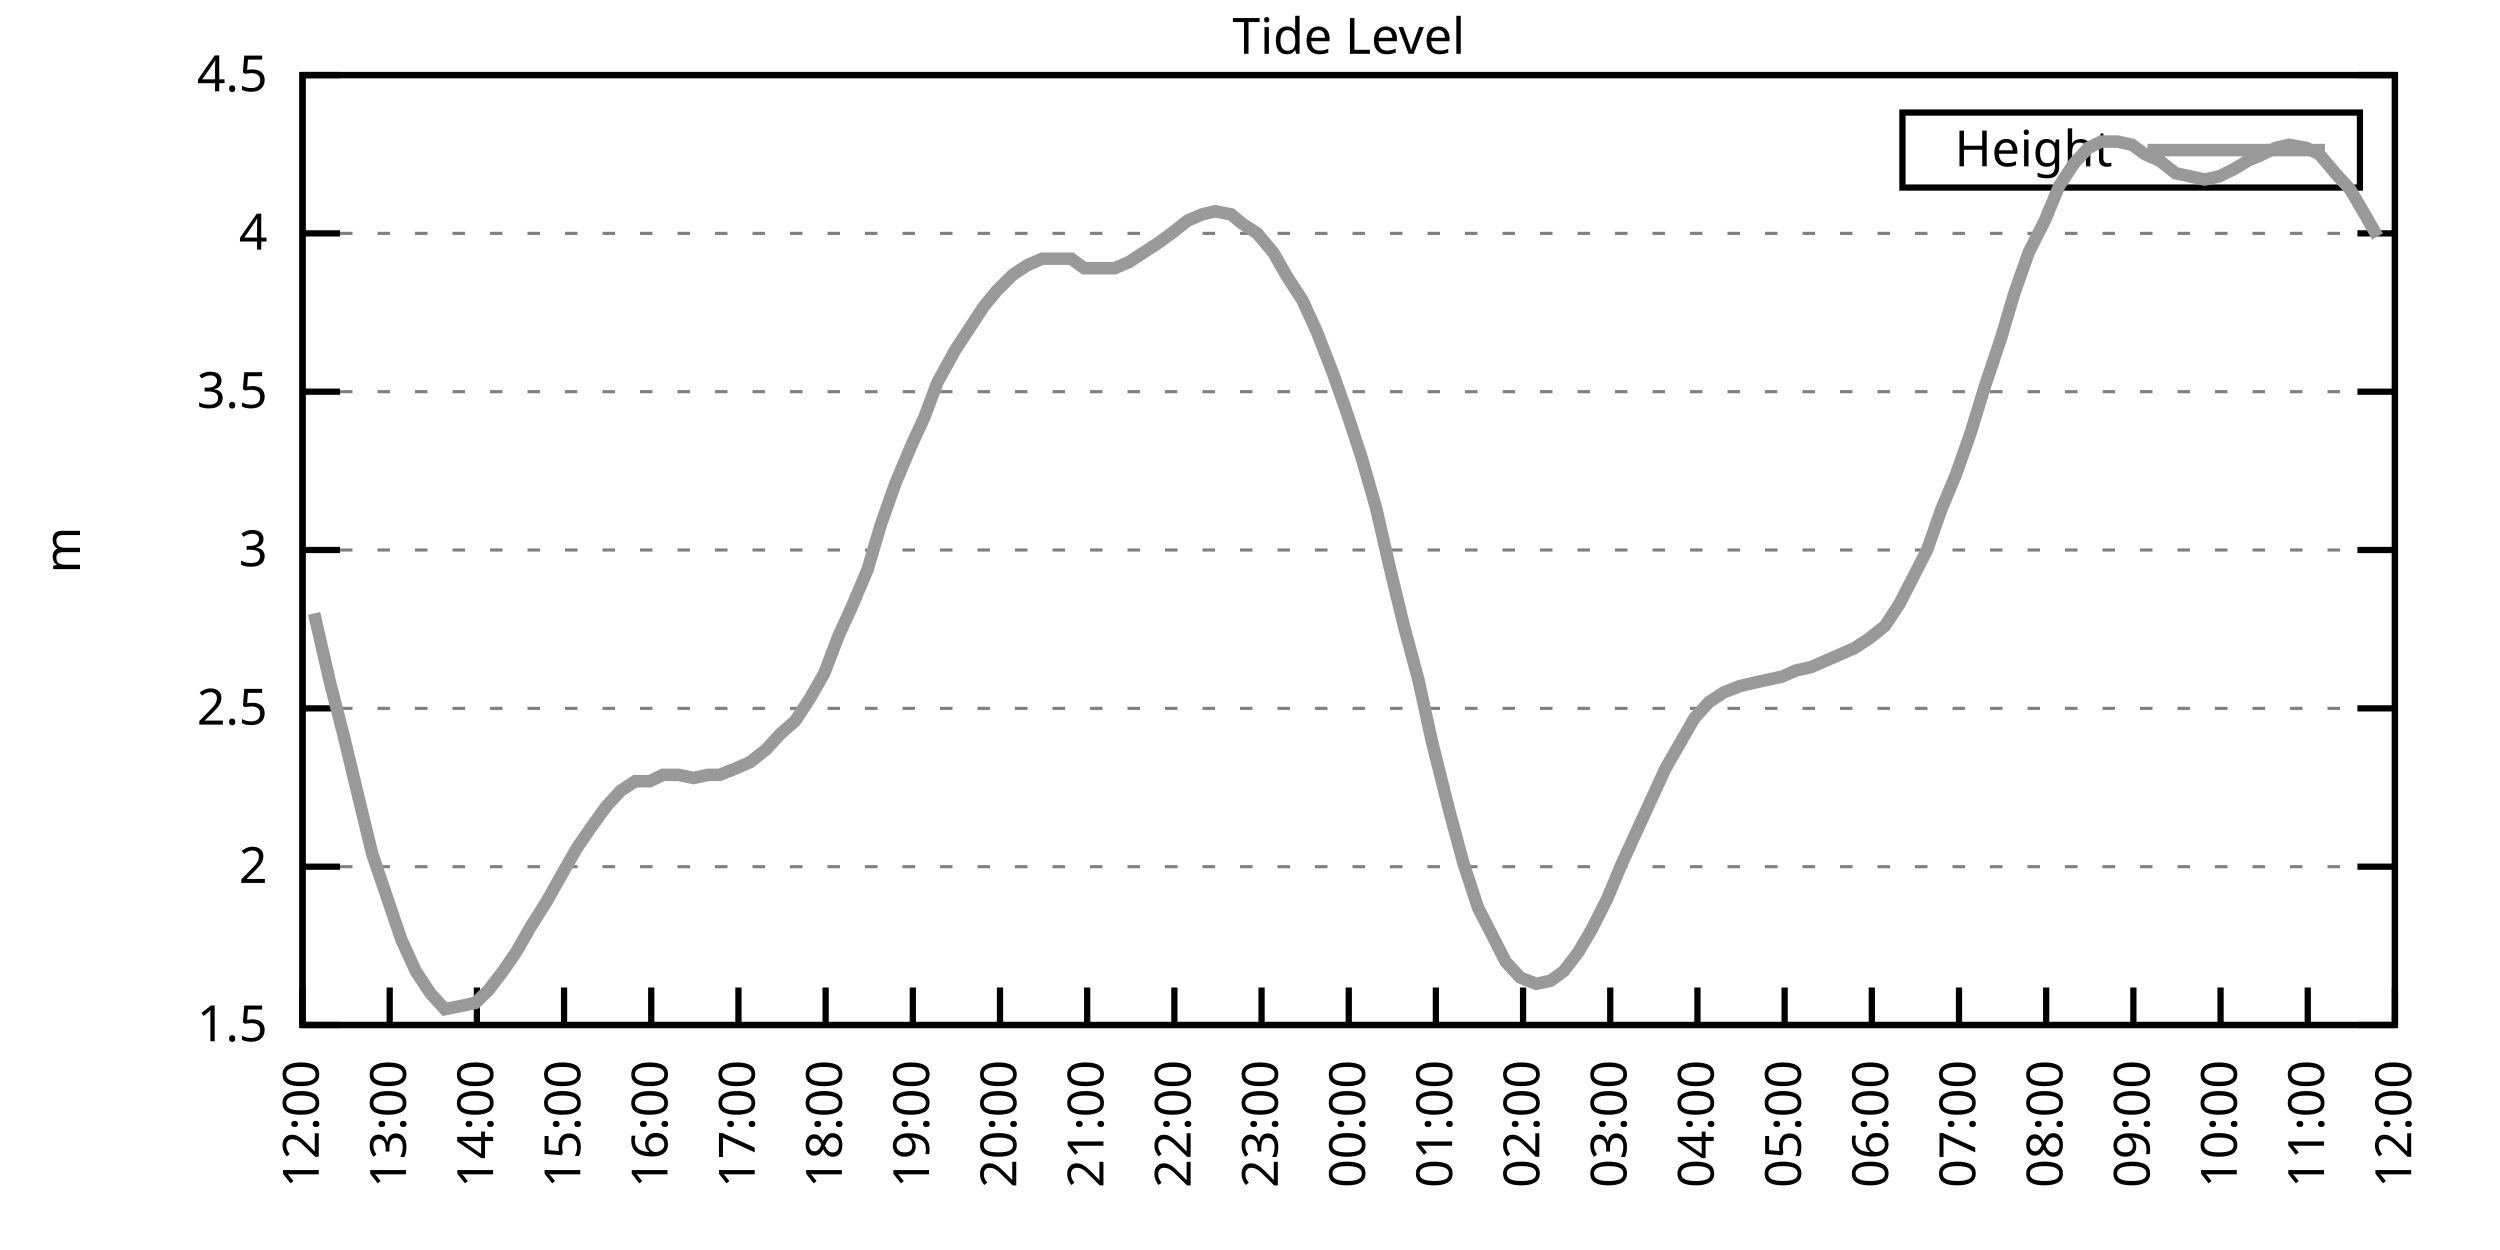
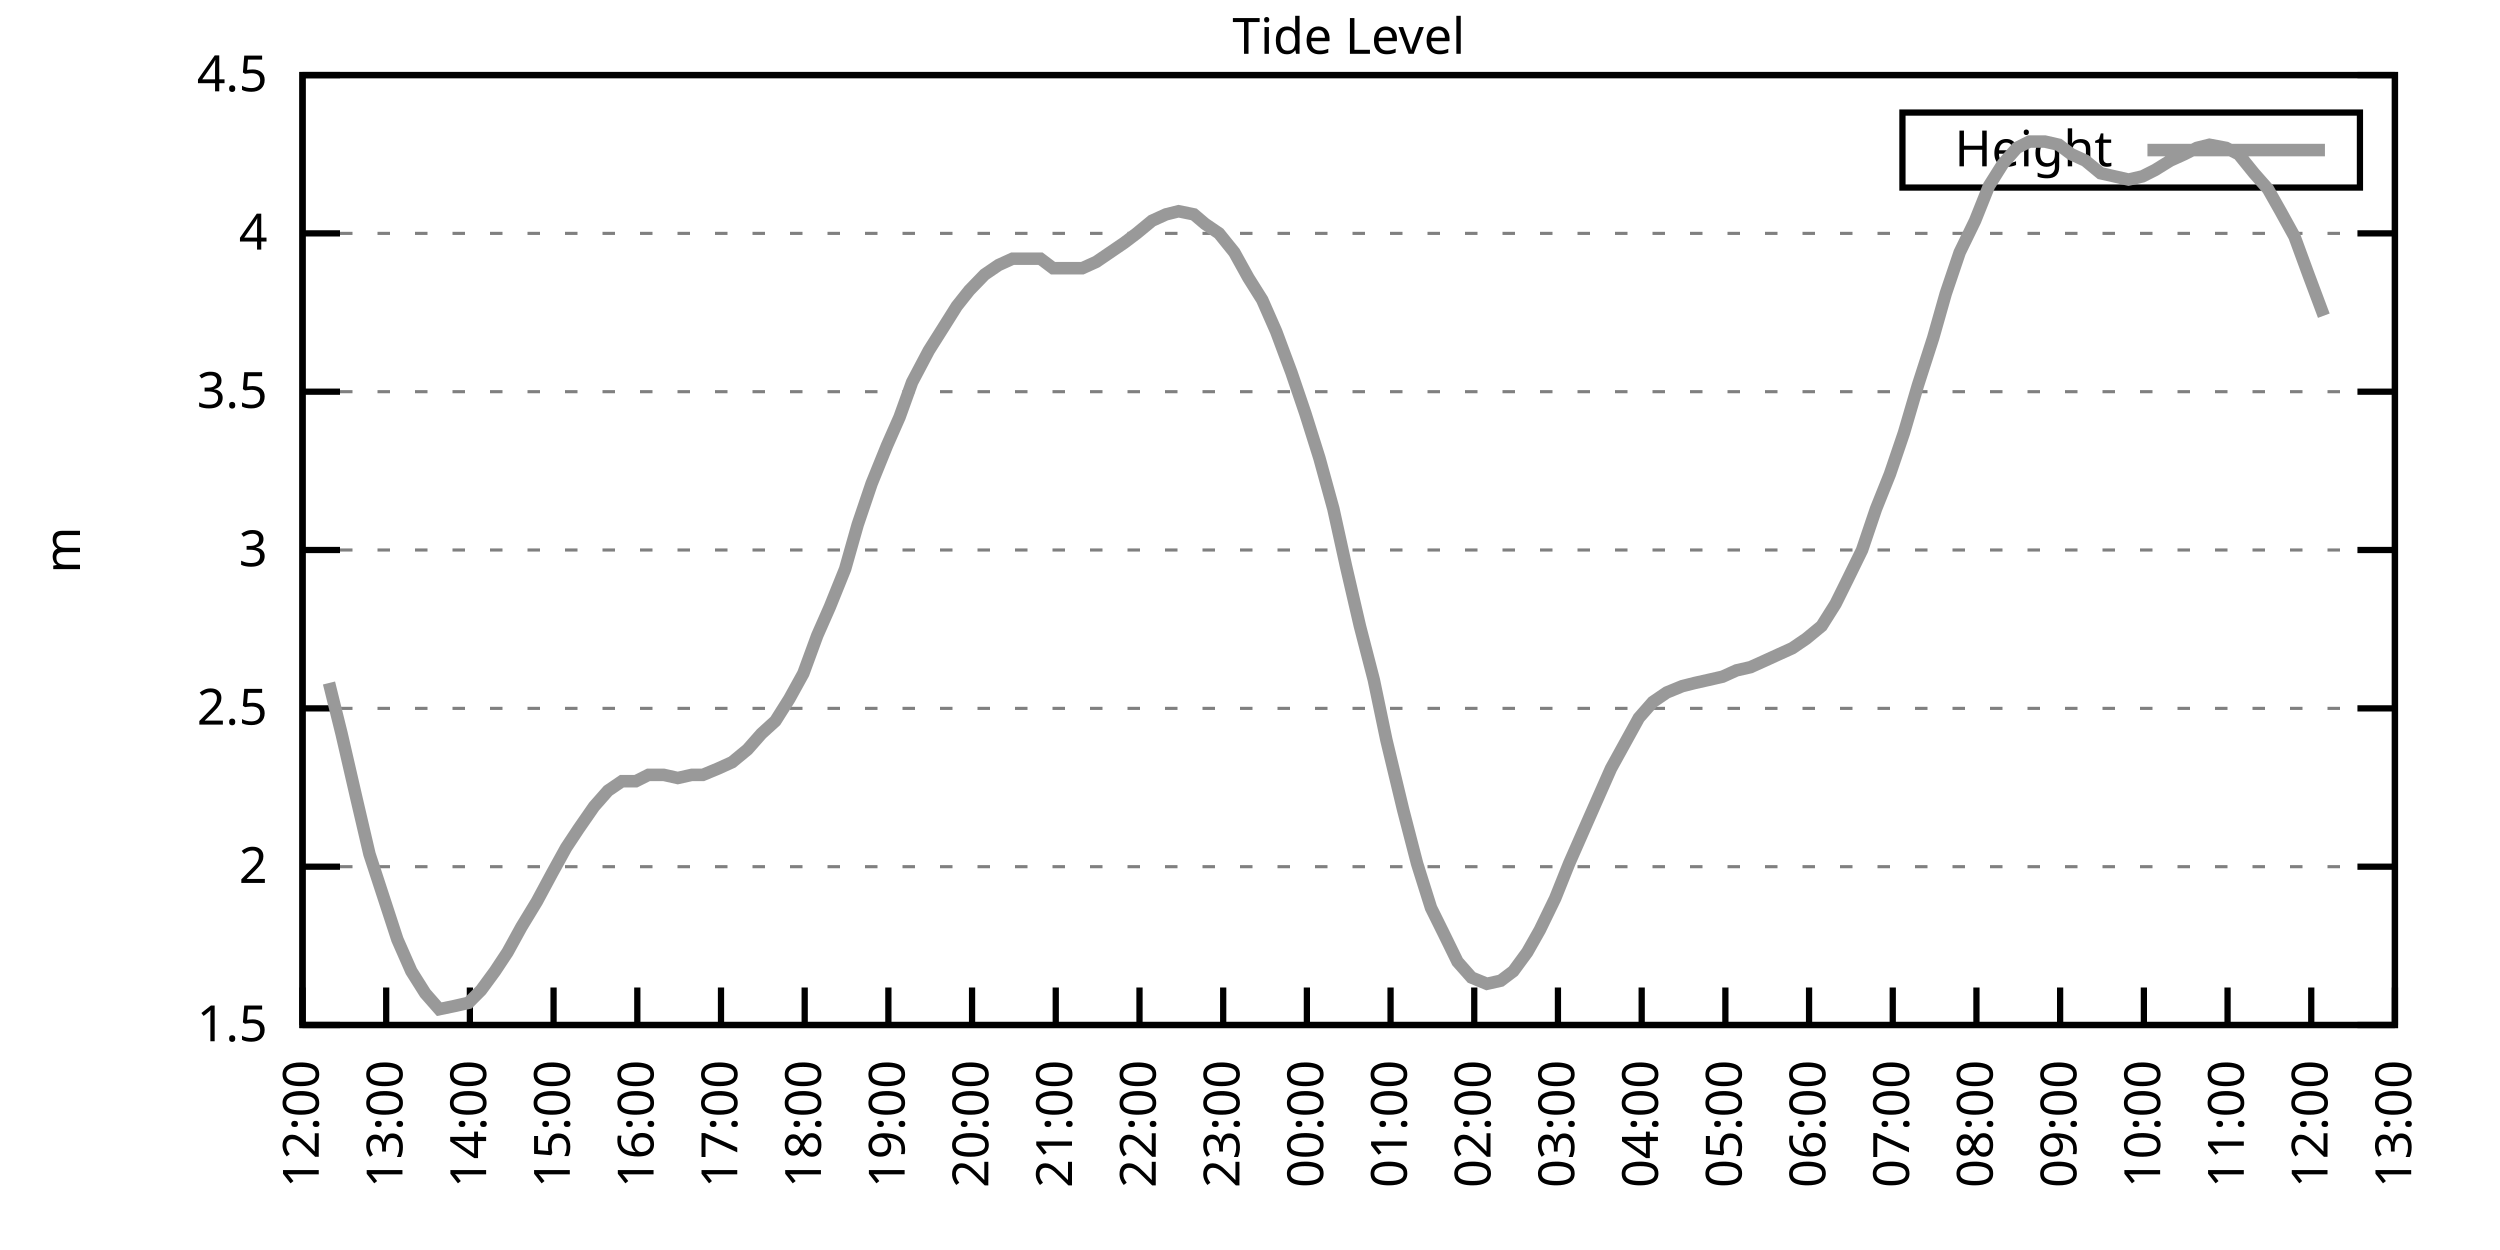
<svg xmlns="http://www.w3.org/2000/svg" xmlns:xlink="http://www.w3.org/1999/xlink" width="400" height="200" viewBox="0 0 400 200">
  <g id="gnuplot_canvas">
    <rect x="0" y="0" width="400" height="200" fill="none" />
    <defs>
      <circle id="gpDot" r="0.5" stroke-width="0.5" stroke="currentColor" />
      <path id="gpPt0" stroke-width="0.333" stroke="currentColor" d="M-1,0 h2 M0,-1 v2" />
      <path id="gpPt1" stroke-width="0.333" stroke="currentColor" d="M-1,-1 L1,1 M1,-1 L-1,1" />
      <path id="gpPt2" stroke-width="0.333" stroke="currentColor" d="M-1,0 L1,0 M0,-1 L0,1 M-1,-1 L1,1 M-1,1 L1,-1" />
      <rect id="gpPt3" stroke-width="0.333" stroke="currentColor" x="-1" y="-1" width="2" height="2" />
      <rect id="gpPt4" stroke-width="0.333" stroke="currentColor" fill="currentColor" x="-1" y="-1" width="2" height="2" />
      <circle id="gpPt5" stroke-width="0.333" stroke="currentColor" cx="0" cy="0" r="1" />
      <use xlink:href="#gpPt5" id="gpPt6" fill="currentColor" stroke="none" />
      <path id="gpPt7" stroke-width="0.333" stroke="currentColor" d="M0,-1.33 L-1.33,0.67 L1.33,0.67 z" />
      <use xlink:href="#gpPt7" id="gpPt8" fill="currentColor" stroke="none" />
      <use xlink:href="#gpPt7" id="gpPt9" stroke="currentColor" transform="rotate(180)" />
      <use xlink:href="#gpPt9" id="gpPt10" fill="currentColor" stroke="none" />
      <use xlink:href="#gpPt3" id="gpPt11" stroke="currentColor" transform="rotate(45)" />
      <use xlink:href="#gpPt11" id="gpPt12" fill="currentColor" stroke="none" />
      <path id="gpPt13" stroke-width="0.333" stroke="currentColor" d="M0,1.330 L1.265,0.411 L0.782,-1.067 L-0.782,-1.076 L-1.265,0.411 z" />
      <use xlink:href="#gpPt13" id="gpPt14" fill="currentColor" stroke="none" />
      <filter id="textbox" filterUnits="objectBoundingBox" x="0" y="0" height="1" width="1">
        <feFlood flood-color="white" flood-opacity="1" result="bgnd" />
        <feComposite in="SourceGraphic" in2="bgnd" operator="atop" />
      </filter>
      <filter id="greybox" filterUnits="objectBoundingBox" x="0" y="0" height="1" width="1">
        <feFlood flood-color="lightgrey" flood-opacity="1" result="grey" />
        <feComposite in="SourceGraphic" in2="grey" operator="atop" />
      </filter>
    </defs>
    <g fill="none" color="white" stroke="currentColor" stroke-width="1.00" stroke-linecap="butt" stroke-linejoin="miter">
</g>
    <g fill="none" color="black" stroke="currentColor" stroke-width="1.00" stroke-linecap="butt" stroke-linejoin="miter">
      <g stroke="none" shape-rendering="crispEdges">
        <polygon fill="rgb(255, 255, 255)" points="48.40,164.00 383.18,164.00 383.18,12.02 48.40,12.02 " />
      </g>
    </g>
    <g fill="none" color="black" stroke="currentColor" stroke-width="1.00" stroke-linecap="butt" stroke-linejoin="miter">
</g>
    <g fill="none" color="black" stroke="black" stroke-width="0.50" stroke-linecap="butt" stroke-linejoin="miter">
</g>
    <g fill="none" color="gray" stroke="currentColor" stroke-width="0.50" stroke-linecap="butt" stroke-linejoin="miter">
      <path stroke="gray" stroke-dasharray="2,4" class="gridline" d="M48.40,164.00 L383.19,164.00  " />
    </g>
    <g fill="none" color="gray" stroke="gray" stroke-width="1.00" stroke-linecap="butt" stroke-linejoin="miter">
</g>
    <g fill="none" color="black" stroke="currentColor" stroke-width="1.00" stroke-linecap="butt" stroke-linejoin="miter">
      <path stroke="black" d="M48.40,164.00 L54.40,164.00 M383.19,164.00 L377.19,164.00  " />
      <g transform="translate(42.80,166.60)" stroke="none" fill="black" font-family="Sans" font-size="8.00" text-anchor="end">
        <text>
          <tspan font-family="Sans"> 1.5</tspan>
        </text>
      </g>
    </g>
    <g fill="none" color="black" stroke="currentColor" stroke-width="1.00" stroke-linecap="butt" stroke-linejoin="miter">
</g>
    <g fill="none" color="black" stroke="black" stroke-width="0.50" stroke-linecap="butt" stroke-linejoin="miter">
</g>
    <g fill="none" color="gray" stroke="currentColor" stroke-width="0.50" stroke-linecap="butt" stroke-linejoin="miter">
      <path stroke="gray" stroke-dasharray="2,4" class="gridline" d="M48.40,138.67 L383.19,138.67  " />
    </g>
    <g fill="none" color="gray" stroke="gray" stroke-width="1.00" stroke-linecap="butt" stroke-linejoin="miter">
</g>
    <g fill="none" color="black" stroke="currentColor" stroke-width="1.00" stroke-linecap="butt" stroke-linejoin="miter">
      <path stroke="black" d="M48.40,138.67 L54.40,138.67 M383.19,138.67 L377.19,138.67  " />
      <g transform="translate(42.80,141.27)" stroke="none" fill="black" font-family="Sans" font-size="8.00" text-anchor="end">
        <text>
          <tspan font-family="Sans"> 2</tspan>
        </text>
      </g>
    </g>
    <g fill="none" color="black" stroke="currentColor" stroke-width="1.00" stroke-linecap="butt" stroke-linejoin="miter">
</g>
    <g fill="none" color="black" stroke="black" stroke-width="0.50" stroke-linecap="butt" stroke-linejoin="miter">
</g>
    <g fill="none" color="gray" stroke="currentColor" stroke-width="0.50" stroke-linecap="butt" stroke-linejoin="miter">
      <path stroke="gray" stroke-dasharray="2,4" class="gridline" d="M48.40,113.34 L383.19,113.34  " />
    </g>
    <g fill="none" color="gray" stroke="gray" stroke-width="1.00" stroke-linecap="butt" stroke-linejoin="miter">
</g>
    <g fill="none" color="black" stroke="currentColor" stroke-width="1.00" stroke-linecap="butt" stroke-linejoin="miter">
      <path stroke="black" d="M48.40,113.34 L54.40,113.34 M383.19,113.34 L377.19,113.34  " />
      <g transform="translate(42.80,115.94)" stroke="none" fill="black" font-family="Sans" font-size="8.00" text-anchor="end">
        <text>
          <tspan font-family="Sans"> 2.5</tspan>
        </text>
      </g>
    </g>
    <g fill="none" color="black" stroke="currentColor" stroke-width="1.00" stroke-linecap="butt" stroke-linejoin="miter">
</g>
    <g fill="none" color="black" stroke="black" stroke-width="0.50" stroke-linecap="butt" stroke-linejoin="miter">
</g>
    <g fill="none" color="gray" stroke="currentColor" stroke-width="0.50" stroke-linecap="butt" stroke-linejoin="miter">
      <path stroke="gray" stroke-dasharray="2,4" class="gridline" d="M48.40,88.00 L383.19,88.00  " />
    </g>
    <g fill="none" color="gray" stroke="gray" stroke-width="1.00" stroke-linecap="butt" stroke-linejoin="miter">
</g>
    <g fill="none" color="black" stroke="currentColor" stroke-width="1.00" stroke-linecap="butt" stroke-linejoin="miter">
      <path stroke="black" d="M48.40,88.00 L54.40,88.00 M383.19,88.00 L377.19,88.00  " />
      <g transform="translate(42.80,90.60)" stroke="none" fill="black" font-family="Sans" font-size="8.00" text-anchor="end">
        <text>
          <tspan font-family="Sans"> 3</tspan>
        </text>
      </g>
    </g>
    <g fill="none" color="black" stroke="currentColor" stroke-width="1.00" stroke-linecap="butt" stroke-linejoin="miter">
</g>
    <g fill="none" color="black" stroke="black" stroke-width="0.50" stroke-linecap="butt" stroke-linejoin="miter">
</g>
    <g fill="none" color="gray" stroke="currentColor" stroke-width="0.50" stroke-linecap="butt" stroke-linejoin="miter">
      <path stroke="gray" stroke-dasharray="2,4" class="gridline" d="M48.40,62.67 L383.19,62.67  " />
    </g>
    <g fill="none" color="gray" stroke="gray" stroke-width="1.00" stroke-linecap="butt" stroke-linejoin="miter">
</g>
    <g fill="none" color="black" stroke="currentColor" stroke-width="1.00" stroke-linecap="butt" stroke-linejoin="miter">
      <path stroke="black" d="M48.40,62.67 L54.40,62.67 M383.19,62.67 L377.19,62.67  " />
      <g transform="translate(42.80,65.27)" stroke="none" fill="black" font-family="Sans" font-size="8.00" text-anchor="end">
        <text>
          <tspan font-family="Sans"> 3.5</tspan>
        </text>
      </g>
    </g>
    <g fill="none" color="black" stroke="currentColor" stroke-width="1.00" stroke-linecap="butt" stroke-linejoin="miter">
</g>
    <g fill="none" color="black" stroke="black" stroke-width="0.50" stroke-linecap="butt" stroke-linejoin="miter">
</g>
    <g fill="none" color="gray" stroke="currentColor" stroke-width="0.50" stroke-linecap="butt" stroke-linejoin="miter">
      <path stroke="gray" stroke-dasharray="2,4" class="gridline" d="M48.40,37.34 L383.19,37.34  " />
    </g>
    <g fill="none" color="gray" stroke="gray" stroke-width="1.00" stroke-linecap="butt" stroke-linejoin="miter">
</g>
    <g fill="none" color="black" stroke="currentColor" stroke-width="1.00" stroke-linecap="butt" stroke-linejoin="miter">
      <path stroke="black" d="M48.40,37.34 L54.40,37.34 M383.19,37.34 L377.19,37.34  " />
      <g transform="translate(42.80,39.94)" stroke="none" fill="black" font-family="Sans" font-size="8.00" text-anchor="end">
        <text>
          <tspan font-family="Sans"> 4</tspan>
        </text>
      </g>
    </g>
    <g fill="none" color="black" stroke="currentColor" stroke-width="1.00" stroke-linecap="butt" stroke-linejoin="miter">
</g>
    <g fill="none" color="black" stroke="black" stroke-width="0.50" stroke-linecap="butt" stroke-linejoin="miter">
</g>
    <g fill="none" color="gray" stroke="currentColor" stroke-width="0.50" stroke-linecap="butt" stroke-linejoin="miter">
      <path stroke="gray" stroke-dasharray="2,4" class="gridline" d="M48.40,12.01 L383.19,12.01  " />
    </g>
    <g fill="none" color="gray" stroke="gray" stroke-width="1.00" stroke-linecap="butt" stroke-linejoin="miter">
</g>
    <g fill="none" color="black" stroke="currentColor" stroke-width="1.00" stroke-linecap="butt" stroke-linejoin="miter">
      <path stroke="black" d="M48.40,12.01 L54.40,12.01 M383.19,12.01 L377.19,12.01  " />
      <g transform="translate(42.80,14.61)" stroke="none" fill="black" font-family="Sans" font-size="8.00" text-anchor="end">
        <text>
          <tspan font-family="Sans"> 4.5</tspan>
        </text>
      </g>
    </g>
    <g fill="none" color="black" stroke="currentColor" stroke-width="1.00" stroke-linecap="butt" stroke-linejoin="miter">
      <path stroke="black" d="M48.40,164.00 L48.40,158.00  " />
      <g transform="translate(51.00,169.60) rotate(270.00)" stroke="none" fill="black" font-family="Sans" font-size="8.00" text-anchor="end">
        <text>
          <tspan font-family="Sans">12:00</tspan>
        </text>
      </g>
    </g>
    <g fill="none" color="black" stroke="currentColor" stroke-width="1.00" stroke-linecap="butt" stroke-linejoin="miter">
-       <path stroke="black" d="M62.35,164.00 L62.35,158.00  " />
-       <g transform="translate(64.95,169.60) rotate(270.00)" stroke="none" fill="black" font-family="Sans" font-size="8.00" text-anchor="end">
+       <path stroke="black" d="M61.79,164.00 L61.79,158.00  " />
+       <g transform="translate(64.39,169.60) rotate(270.00)" stroke="none" fill="black" font-family="Sans" font-size="8.00" text-anchor="end">
        <text>
          <tspan font-family="Sans">13:00</tspan>
        </text>
      </g>
    </g>
    <g fill="none" color="black" stroke="currentColor" stroke-width="1.00" stroke-linecap="butt" stroke-linejoin="miter">
-       <path stroke="black" d="M76.30,164.00 L76.30,158.00  " />
-       <g transform="translate(78.90,169.60) rotate(270.00)" stroke="none" fill="black" font-family="Sans" font-size="8.00" text-anchor="end">
+       <path stroke="black" d="M75.18,164.00 L75.18,158.00  " />
+       <g transform="translate(77.78,169.60) rotate(270.00)" stroke="none" fill="black" font-family="Sans" font-size="8.00" text-anchor="end">
        <text>
          <tspan font-family="Sans">14:00</tspan>
        </text>
      </g>
    </g>
    <g fill="none" color="black" stroke="currentColor" stroke-width="1.00" stroke-linecap="butt" stroke-linejoin="miter">
-       <path stroke="black" d="M90.25,164.00 L90.25,158.00  " />
-       <g transform="translate(92.85,169.60) rotate(270.00)" stroke="none" fill="black" font-family="Sans" font-size="8.00" text-anchor="end">
+       <path stroke="black" d="M88.57,164.00 L88.57,158.00  " />
+       <g transform="translate(91.17,169.60) rotate(270.00)" stroke="none" fill="black" font-family="Sans" font-size="8.00" text-anchor="end">
        <text>
          <tspan font-family="Sans">15:00</tspan>
        </text>
      </g>
    </g>
    <g fill="none" color="black" stroke="currentColor" stroke-width="1.00" stroke-linecap="butt" stroke-linejoin="miter">
-       <path stroke="black" d="M104.20,164.00 L104.20,158.00  " />
-       <g transform="translate(106.80,169.60) rotate(270.00)" stroke="none" fill="black" font-family="Sans" font-size="8.00" text-anchor="end">
+       <path stroke="black" d="M101.97,164.00 L101.97,158.00  " />
+       <g transform="translate(104.57,169.60) rotate(270.00)" stroke="none" fill="black" font-family="Sans" font-size="8.00" text-anchor="end">
        <text>
          <tspan font-family="Sans">16:00</tspan>
        </text>
      </g>
    </g>
    <g fill="none" color="black" stroke="currentColor" stroke-width="1.00" stroke-linecap="butt" stroke-linejoin="miter">
-       <path stroke="black" d="M118.15,164.00 L118.15,158.00  " />
-       <g transform="translate(120.75,169.60) rotate(270.00)" stroke="none" fill="black" font-family="Sans" font-size="8.00" text-anchor="end">
+       <path stroke="black" d="M115.36,164.00 L115.36,158.00  " />
+       <g transform="translate(117.96,169.60) rotate(270.00)" stroke="none" fill="black" font-family="Sans" font-size="8.00" text-anchor="end">
        <text>
          <tspan font-family="Sans">17:00</tspan>
        </text>
      </g>
    </g>
    <g fill="none" color="black" stroke="currentColor" stroke-width="1.00" stroke-linecap="butt" stroke-linejoin="miter">
-       <path stroke="black" d="M132.10,164.00 L132.10,158.00  " />
-       <g transform="translate(134.70,169.60) rotate(270.00)" stroke="none" fill="black" font-family="Sans" font-size="8.00" text-anchor="end">
+       <path stroke="black" d="M128.75,164.00 L128.75,158.00  " />
+       <g transform="translate(131.35,169.60) rotate(270.00)" stroke="none" fill="black" font-family="Sans" font-size="8.00" text-anchor="end">
        <text>
          <tspan font-family="Sans">18:00</tspan>
        </text>
      </g>
    </g>
    <g fill="none" color="black" stroke="currentColor" stroke-width="1.00" stroke-linecap="butt" stroke-linejoin="miter">
-       <path stroke="black" d="M146.05,164.00 L146.05,158.00  " />
-       <g transform="translate(148.65,169.60) rotate(270.00)" stroke="none" fill="black" font-family="Sans" font-size="8.00" text-anchor="end">
+       <path stroke="black" d="M142.14,164.00 L142.14,158.00  " />
+       <g transform="translate(144.74,169.60) rotate(270.00)" stroke="none" fill="black" font-family="Sans" font-size="8.00" text-anchor="end">
        <text>
          <tspan font-family="Sans">19:00</tspan>
        </text>
      </g>
    </g>
    <g fill="none" color="black" stroke="currentColor" stroke-width="1.00" stroke-linecap="butt" stroke-linejoin="miter">
-       <path stroke="black" d="M160.00,164.00 L160.00,158.00  " />
-       <g transform="translate(162.60,169.60) rotate(270.00)" stroke="none" fill="black" font-family="Sans" font-size="8.00" text-anchor="end">
+       <path stroke="black" d="M155.53,164.00 L155.53,158.00  " />
+       <g transform="translate(158.13,169.60) rotate(270.00)" stroke="none" fill="black" font-family="Sans" font-size="8.00" text-anchor="end">
        <text>
          <tspan font-family="Sans">20:00</tspan>
        </text>
      </g>
    </g>
    <g fill="none" color="black" stroke="currentColor" stroke-width="1.00" stroke-linecap="butt" stroke-linejoin="miter">
-       <path stroke="black" d="M173.95,164.00 L173.95,158.00  " />
-       <g transform="translate(176.55,169.60) rotate(270.00)" stroke="none" fill="black" font-family="Sans" font-size="8.00" text-anchor="end">
+       <path stroke="black" d="M168.92,164.00 L168.92,158.00  " />
+       <g transform="translate(171.52,169.60) rotate(270.00)" stroke="none" fill="black" font-family="Sans" font-size="8.00" text-anchor="end">
        <text>
          <tspan font-family="Sans">21:00</tspan>
        </text>
      </g>
    </g>
    <g fill="none" color="black" stroke="currentColor" stroke-width="1.00" stroke-linecap="butt" stroke-linejoin="miter">
-       <path stroke="black" d="M187.90,164.00 L187.90,158.00  " />
-       <g transform="translate(190.50,169.60) rotate(270.00)" stroke="none" fill="black" font-family="Sans" font-size="8.00" text-anchor="end">
+       <path stroke="black" d="M182.32,164.00 L182.32,158.00  " />
+       <g transform="translate(184.92,169.60) rotate(270.00)" stroke="none" fill="black" font-family="Sans" font-size="8.00" text-anchor="end">
        <text>
          <tspan font-family="Sans">22:00</tspan>
        </text>
      </g>
    </g>
    <g fill="none" color="black" stroke="currentColor" stroke-width="1.00" stroke-linecap="butt" stroke-linejoin="miter">
-       <path stroke="black" d="M201.85,164.00 L201.85,158.00  " />
-       <g transform="translate(204.45,169.60) rotate(270.00)" stroke="none" fill="black" font-family="Sans" font-size="8.00" text-anchor="end">
+       <path stroke="black" d="M195.71,164.00 L195.71,158.00  " />
+       <g transform="translate(198.31,169.60) rotate(270.00)" stroke="none" fill="black" font-family="Sans" font-size="8.00" text-anchor="end">
        <text>
          <tspan font-family="Sans">23:00</tspan>
        </text>
      </g>
    </g>
    <g fill="none" color="black" stroke="currentColor" stroke-width="1.00" stroke-linecap="butt" stroke-linejoin="miter">
-       <path stroke="black" d="M215.80,164.00 L215.80,158.00  " />
-       <g transform="translate(218.40,169.60) rotate(270.00)" stroke="none" fill="black" font-family="Sans" font-size="8.00" text-anchor="end">
+       <path stroke="black" d="M209.10,164.00 L209.10,158.00  " />
+       <g transform="translate(211.70,169.60) rotate(270.00)" stroke="none" fill="black" font-family="Sans" font-size="8.00" text-anchor="end">
        <text>
          <tspan font-family="Sans">00:00</tspan>
        </text>
      </g>
    </g>
    <g fill="none" color="black" stroke="currentColor" stroke-width="1.00" stroke-linecap="butt" stroke-linejoin="miter">
-       <path stroke="black" d="M229.74,164.00 L229.74,158.00  " />
-       <g transform="translate(232.34,169.60) rotate(270.00)" stroke="none" fill="black" font-family="Sans" font-size="8.00" text-anchor="end">
+       <path stroke="black" d="M222.49,164.00 L222.49,158.00  " />
+       <g transform="translate(225.09,169.60) rotate(270.00)" stroke="none" fill="black" font-family="Sans" font-size="8.00" text-anchor="end">
        <text>
          <tspan font-family="Sans">01:00</tspan>
        </text>
      </g>
    </g>
    <g fill="none" color="black" stroke="currentColor" stroke-width="1.00" stroke-linecap="butt" stroke-linejoin="miter">
-       <path stroke="black" d="M243.69,164.00 L243.69,158.00  " />
-       <g transform="translate(246.29,169.60) rotate(270.00)" stroke="none" fill="black" font-family="Sans" font-size="8.00" text-anchor="end">
+       <path stroke="black" d="M235.88,164.00 L235.88,158.00  " />
+       <g transform="translate(238.48,169.60) rotate(270.00)" stroke="none" fill="black" font-family="Sans" font-size="8.00" text-anchor="end">
        <text>
          <tspan font-family="Sans">02:00</tspan>
        </text>
      </g>
    </g>
    <g fill="none" color="black" stroke="currentColor" stroke-width="1.00" stroke-linecap="butt" stroke-linejoin="miter">
-       <path stroke="black" d="M257.64,164.00 L257.64,158.00  " />
-       <g transform="translate(260.24,169.60) rotate(270.00)" stroke="none" fill="black" font-family="Sans" font-size="8.00" text-anchor="end">
+       <path stroke="black" d="M249.27,164.00 L249.27,158.00  " />
+       <g transform="translate(251.87,169.60) rotate(270.00)" stroke="none" fill="black" font-family="Sans" font-size="8.00" text-anchor="end">
        <text>
          <tspan font-family="Sans">03:00</tspan>
        </text>
      </g>
    </g>
    <g fill="none" color="black" stroke="currentColor" stroke-width="1.00" stroke-linecap="butt" stroke-linejoin="miter">
-       <path stroke="black" d="M271.59,164.00 L271.59,158.00  " />
-       <g transform="translate(274.19,169.60) rotate(270.00)" stroke="none" fill="black" font-family="Sans" font-size="8.00" text-anchor="end">
+       <path stroke="black" d="M262.67,164.00 L262.67,158.00  " />
+       <g transform="translate(265.27,169.60) rotate(270.00)" stroke="none" fill="black" font-family="Sans" font-size="8.00" text-anchor="end">
        <text>
          <tspan font-family="Sans">04:00</tspan>
        </text>
      </g>
    </g>
    <g fill="none" color="black" stroke="currentColor" stroke-width="1.00" stroke-linecap="butt" stroke-linejoin="miter">
-       <path stroke="black" d="M285.54,164.00 L285.54,158.00  " />
-       <g transform="translate(288.14,169.60) rotate(270.00)" stroke="none" fill="black" font-family="Sans" font-size="8.00" text-anchor="end">
+       <path stroke="black" d="M276.06,164.00 L276.06,158.00  " />
+       <g transform="translate(278.66,169.60) rotate(270.00)" stroke="none" fill="black" font-family="Sans" font-size="8.00" text-anchor="end">
        <text>
          <tspan font-family="Sans">05:00</tspan>
        </text>
      </g>
    </g>
    <g fill="none" color="black" stroke="currentColor" stroke-width="1.00" stroke-linecap="butt" stroke-linejoin="miter">
-       <path stroke="black" d="M299.49,164.00 L299.49,158.00  " />
-       <g transform="translate(302.09,169.60) rotate(270.00)" stroke="none" fill="black" font-family="Sans" font-size="8.00" text-anchor="end">
+       <path stroke="black" d="M289.45,164.00 L289.45,158.00  " />
+       <g transform="translate(292.05,169.60) rotate(270.00)" stroke="none" fill="black" font-family="Sans" font-size="8.00" text-anchor="end">
        <text>
          <tspan font-family="Sans">06:00</tspan>
        </text>
      </g>
    </g>
    <g fill="none" color="black" stroke="currentColor" stroke-width="1.00" stroke-linecap="butt" stroke-linejoin="miter">
-       <path stroke="black" d="M313.44,164.00 L313.44,158.00  " />
-       <g transform="translate(316.04,169.60) rotate(270.00)" stroke="none" fill="black" font-family="Sans" font-size="8.00" text-anchor="end">
+       <path stroke="black" d="M302.84,164.00 L302.84,158.00  " />
+       <g transform="translate(305.44,169.60) rotate(270.00)" stroke="none" fill="black" font-family="Sans" font-size="8.00" text-anchor="end">
        <text>
          <tspan font-family="Sans">07:00</tspan>
        </text>
      </g>
    </g>
    <g fill="none" color="black" stroke="currentColor" stroke-width="1.00" stroke-linecap="butt" stroke-linejoin="miter">
-       <path stroke="black" d="M327.39,164.00 L327.39,158.00  " />
-       <g transform="translate(329.99,169.60) rotate(270.00)" stroke="none" fill="black" font-family="Sans" font-size="8.00" text-anchor="end">
+       <path stroke="black" d="M316.23,164.00 L316.23,158.00  " />
+       <g transform="translate(318.83,169.60) rotate(270.00)" stroke="none" fill="black" font-family="Sans" font-size="8.00" text-anchor="end">
        <text>
          <tspan font-family="Sans">08:00</tspan>
        </text>
      </g>
    </g>
    <g fill="none" color="black" stroke="currentColor" stroke-width="1.00" stroke-linecap="butt" stroke-linejoin="miter">
-       <path stroke="black" d="M341.34,164.00 L341.34,158.00  " />
-       <g transform="translate(343.94,169.60) rotate(270.00)" stroke="none" fill="black" font-family="Sans" font-size="8.00" text-anchor="end">
+       <path stroke="black" d="M329.62,164.00 L329.62,158.00  " />
+       <g transform="translate(332.22,169.60) rotate(270.00)" stroke="none" fill="black" font-family="Sans" font-size="8.00" text-anchor="end">
        <text>
          <tspan font-family="Sans">09:00</tspan>
        </text>
      </g>
    </g>
    <g fill="none" color="black" stroke="currentColor" stroke-width="1.00" stroke-linecap="butt" stroke-linejoin="miter">
-       <path stroke="black" d="M355.29,164.00 L355.29,158.00  " />
-       <g transform="translate(357.89,169.60) rotate(270.00)" stroke="none" fill="black" font-family="Sans" font-size="8.00" text-anchor="end">
+       <path stroke="black" d="M343.02,164.00 L343.02,158.00  " />
+       <g transform="translate(345.62,169.60) rotate(270.00)" stroke="none" fill="black" font-family="Sans" font-size="8.00" text-anchor="end">
        <text>
          <tspan font-family="Sans">10:00</tspan>
        </text>
      </g>
    </g>
    <g fill="none" color="black" stroke="currentColor" stroke-width="1.00" stroke-linecap="butt" stroke-linejoin="miter">
-       <path stroke="black" d="M369.24,164.00 L369.24,158.00  " />
-       <g transform="translate(371.84,169.60) rotate(270.00)" stroke="none" fill="black" font-family="Sans" font-size="8.00" text-anchor="end">
+       <path stroke="black" d="M356.41,164.00 L356.41,158.00  " />
+       <g transform="translate(359.01,169.60) rotate(270.00)" stroke="none" fill="black" font-family="Sans" font-size="8.00" text-anchor="end">
        <text>
          <tspan font-family="Sans">11:00</tspan>
+         </text>
+       </g>
+     </g>
+     <g fill="none" color="black" stroke="currentColor" stroke-width="1.00" stroke-linecap="butt" stroke-linejoin="miter">
+       <path stroke="black" d="M369.80,164.00 L369.80,158.00  " />
+       <g transform="translate(372.40,169.60) rotate(270.00)" stroke="none" fill="black" font-family="Sans" font-size="8.00" text-anchor="end">
+         <text>
+           <tspan font-family="Sans">12:00</tspan>
        </text>
      </g>
    </g>
    <g fill="none" color="black" stroke="currentColor" stroke-width="1.00" stroke-linecap="butt" stroke-linejoin="miter">
      <path stroke="black" d="M383.19,164.00 L383.19,158.00  " />
      <g transform="translate(385.79,169.60) rotate(270.00)" stroke="none" fill="black" font-family="Sans" font-size="8.00" text-anchor="end">
        <text>
-           <tspan font-family="Sans">12:00</tspan>
+           <tspan font-family="Sans">13:00</tspan>
        </text>
      </g>
    </g>
    <g fill="none" color="black" stroke="currentColor" stroke-width="1.00" stroke-linecap="butt" stroke-linejoin="miter">
</g>
    <g fill="none" color="black" stroke="currentColor" stroke-width="1.00" stroke-linecap="butt" stroke-linejoin="miter">
      <path stroke="black" d="M48.40,12.01 L48.40,164.00 L383.19,164.00 L383.19,12.01 L48.40,12.01 Z  " />
    </g>
    <g fill="none" color="black" stroke="currentColor" stroke-width="1.00" stroke-linecap="butt" stroke-linejoin="miter">
</g>
    <g fill="none" color="black" stroke="currentColor" stroke-width="1.00" stroke-linecap="butt" stroke-linejoin="miter">
      <path stroke="black" d="M304.39,30.01 L304.39,18.01 L377.59,18.01 L377.59,30.01 L304.39,30.01 Z  " />
    </g>
    <g id="Tide_level_plot_1">
      <g fill="none" color="white" stroke="black" stroke-width="2.00" stroke-linecap="butt" stroke-linejoin="miter">
</g>
      <g fill="none" color="black" stroke="currentColor" stroke-width="2.00" stroke-linecap="butt" stroke-linejoin="miter">
        <g transform="translate(337.99,26.61)" stroke="none" fill="black" font-family="Sans" font-size="8.00" text-anchor="end">
          <text>
            <tspan font-family="Sans">Height</tspan>
          </text>
        </g>
      </g>
      <g fill="none" color="black" stroke="currentColor" stroke-width="2.00" stroke-linecap="butt" stroke-linejoin="miter">
-         <path stroke="rgb(153, 153, 153)" d="M343.59,24.01 L371.99,24.01 M50.26,98.14 L52.82,109.28 L54.91,117.39 L57.47,128.03 L59.56,136.64 L64.21,150.32   L66.53,155.39 L68.86,158.93 L71.18,161.47 L73.74,160.96 L76.07,160.45 L78.16,158.43 L80.48,155.39 L82.58,152.35   L84.90,148.29 L87.46,144.24 L90.02,139.68 L92.34,135.63 L94.43,132.59 L96.99,129.04 L99.32,126.51 L101.64,124.99   L103.97,124.99 L106.06,123.98 L108.62,123.98 L110.94,124.48 L113.27,123.98 L115.13,123.98 L117.68,122.96 L120.01,121.95   L122.57,119.92 L124.89,117.39 L127.22,115.36 L129.54,111.82 L131.87,107.76 L134.19,101.68 L136.28,97.12 L138.84,91.04   L140.93,83.95 L143.26,77.37 L145.81,71.29 L147.91,66.73 L150.00,61.15 L152.79,56.09 L155.11,52.54 L157.44,48.99   L159.53,46.46 L162.09,43.93 L164.41,42.41 L166.74,41.39 L169.06,41.39 L171.39,41.39 L173.48,42.91 L175.81,42.91   L178.36,42.91 L180.69,41.90 L183.01,40.38 L185.34,38.86 L187.43,37.34 L189.99,35.32 L192.31,34.30 L194.41,33.80   L196.96,34.30 L198.82,35.82 L201.15,37.34 L203.71,40.38 L206.03,44.43 L208.36,47.98 L210.68,53.05 L213.24,59.63   L215.56,66.22 L217.89,73.31 L220.21,81.42 L222.30,90.54 L224.63,100.16 L226.95,108.78 L229.05,118.40 L231.84,129.55   L234.16,138.16 L236.49,145.25 L238.58,149.31 L240.90,153.87 L243.23,156.40 L245.79,157.41 L248.11,156.91 L250.20,155.39   L252.53,152.35 L254.62,148.80 L257.18,143.73 L259.50,138.16 L262.06,132.59 L264.15,128.03 L266.48,122.96 L268.80,118.91   L271.13,114.86 L273.45,112.32 L275.78,110.80 L278.34,109.79 L280.43,109.28 L282.75,108.78 L285.08,108.27 L287.40,107.26   L289.73,106.75 L292.05,105.74 L294.38,104.72 L296.70,103.71 L299.03,102.19 L301.58,100.16 L303.91,96.62 L306.00,92.56   L308.33,88.00 L310.65,81.42 L312.98,75.85 L315.30,69.26 L317.63,61.66 L320.18,54.06 L322.28,46.97 L324.60,40.38   L327.16,35.32 L329.48,29.74 L331.81,26.20 L334.13,23.66 L336.23,22.65 L338.78,22.65 L341.11,23.16 L343.20,24.68   L345.53,25.69 L348.08,27.72 L350.41,28.22 L352.73,28.73 L355.06,28.22 L357.15,27.21 L359.71,25.69 L362.03,24.68   L364.13,23.66 L366.22,23.16 L369.01,23.66 L371.10,24.68 L373.66,27.72 L375.98,30.25 L378.08,33.80 L380.40,37.85    " />
+         <path stroke="rgb(153, 153, 153)" d="M343.59,24.01 L371.99,24.01 M52.64,109.28 L54.65,117.39 L57.10,128.03 L59.11,136.64 L63.58,150.32 L65.81,155.39   L68.04,158.93 L70.27,161.47 L72.73,160.96 L74.96,160.45 L76.97,158.43 L79.20,155.39 L81.21,152.35 L83.44,148.29   L85.90,144.24 L88.35,139.68 L90.58,135.63 L92.59,132.59 L95.05,129.04 L97.28,126.51 L99.51,124.99 L101.74,124.99   L103.75,123.98 L106.21,123.98 L108.44,124.48 L110.67,123.98 L112.46,123.98 L114.91,122.96 L117.14,121.95 L119.60,119.92   L121.83,117.39 L124.06,115.36 L126.29,111.82 L128.53,107.76 L130.76,101.68 L132.77,97.12 L135.22,91.04 L137.23,83.95   L139.46,77.37 L141.92,71.29 L143.93,66.73 L145.94,61.15 L148.61,56.09 L150.85,52.54 L153.08,48.99 L155.09,46.46   L157.54,43.93 L159.77,42.41 L162.01,41.39 L164.24,41.39 L166.47,41.39 L168.48,42.91 L170.71,42.91 L173.17,42.91   L175.40,41.90 L177.63,40.38 L179.86,38.86 L181.87,37.34 L184.32,35.32 L186.56,34.30 L188.57,33.80 L191.02,34.30   L192.81,35.82 L195.04,37.34 L197.49,40.38 L199.73,44.43 L201.96,47.98 L204.19,53.05 L206.64,59.63 L208.88,66.22   L211.11,73.31 L213.34,81.42 L215.35,90.54 L217.58,100.16 L219.81,108.78 L221.82,118.40 L224.50,129.55 L226.73,138.16   L228.96,145.25 L230.97,149.31 L233.20,153.87 L235.44,156.40 L237.89,157.41 L240.12,156.91 L242.13,155.39 L244.36,152.35   L246.37,148.80 L248.83,143.73 L251.06,138.16 L253.51,132.59 L255.52,128.03 L257.76,122.96 L259.99,118.91 L262.22,114.86   L264.45,112.32 L266.68,110.80 L269.14,109.79 L271.15,109.28 L273.38,108.78 L275.61,108.27 L277.84,107.26 L280.07,106.75   L282.31,105.74 L284.54,104.72 L286.77,103.71 L289.00,102.19 L291.46,100.16 L293.69,96.62 L295.70,92.56 L297.93,88.00   L300.16,81.42 L302.39,75.85 L304.63,69.26 L306.86,61.66 L309.31,54.06 L311.32,46.97 L313.55,40.38 L316.01,35.32   L318.24,29.74 L320.47,26.20 L322.70,23.66 L324.71,22.65 L327.17,22.65 L329.40,23.16 L331.41,24.68 L333.64,25.69   L336.10,27.72 L338.33,28.22 L340.56,28.73 L342.79,28.22 L344.80,27.21 L347.26,25.69 L349.49,24.68 L351.50,23.66   L353.51,23.16 L356.18,23.66 L358.19,24.68 L360.65,27.72 L362.88,30.25 L364.89,33.80 L367.12,37.85 L369.35,43.93   L371.81,50.51  " />
      </g>
    </g>
    <g fill="none" color="black" stroke="currentColor" stroke-width="2.00" stroke-linecap="butt" stroke-linejoin="miter">
</g>
    <g fill="none" color="black" stroke="black" stroke-width="1.00" stroke-linecap="butt" stroke-linejoin="miter">
</g>
    <g fill="none" color="black" stroke="currentColor" stroke-width="1.00" stroke-linecap="butt" stroke-linejoin="miter">
      <path stroke="black" d="M48.40,12.01 L48.40,164.00 L383.19,164.00 L383.19,12.01 L48.40,12.01 Z  " />
      <g transform="translate(12.80,88.01) rotate(270.00)" stroke="none" fill="black" font-family="Sans" font-size="8.00" text-anchor="middle">
        <text>
          <tspan font-family="Sans">m</tspan>
        </text>
      </g>
    </g>
    <g fill="none" color="black" stroke="currentColor" stroke-width="1.00" stroke-linecap="butt" stroke-linejoin="miter">
</g>
    <g fill="none" color="black" stroke="currentColor" stroke-width="1.00" stroke-linecap="butt" stroke-linejoin="miter">
      <g transform="translate(215.79,8.61)" stroke="none" fill="black" font-family="Sans" font-size="8.00" text-anchor="middle">
        <text>
          <tspan font-family="Sans">Tide Level</tspan>
        </text>
      </g>
    </g>
    <g fill="none" color="black" stroke="currentColor" stroke-width="1.00" stroke-linecap="butt" stroke-linejoin="miter">
</g>
  </g>
</svg>
